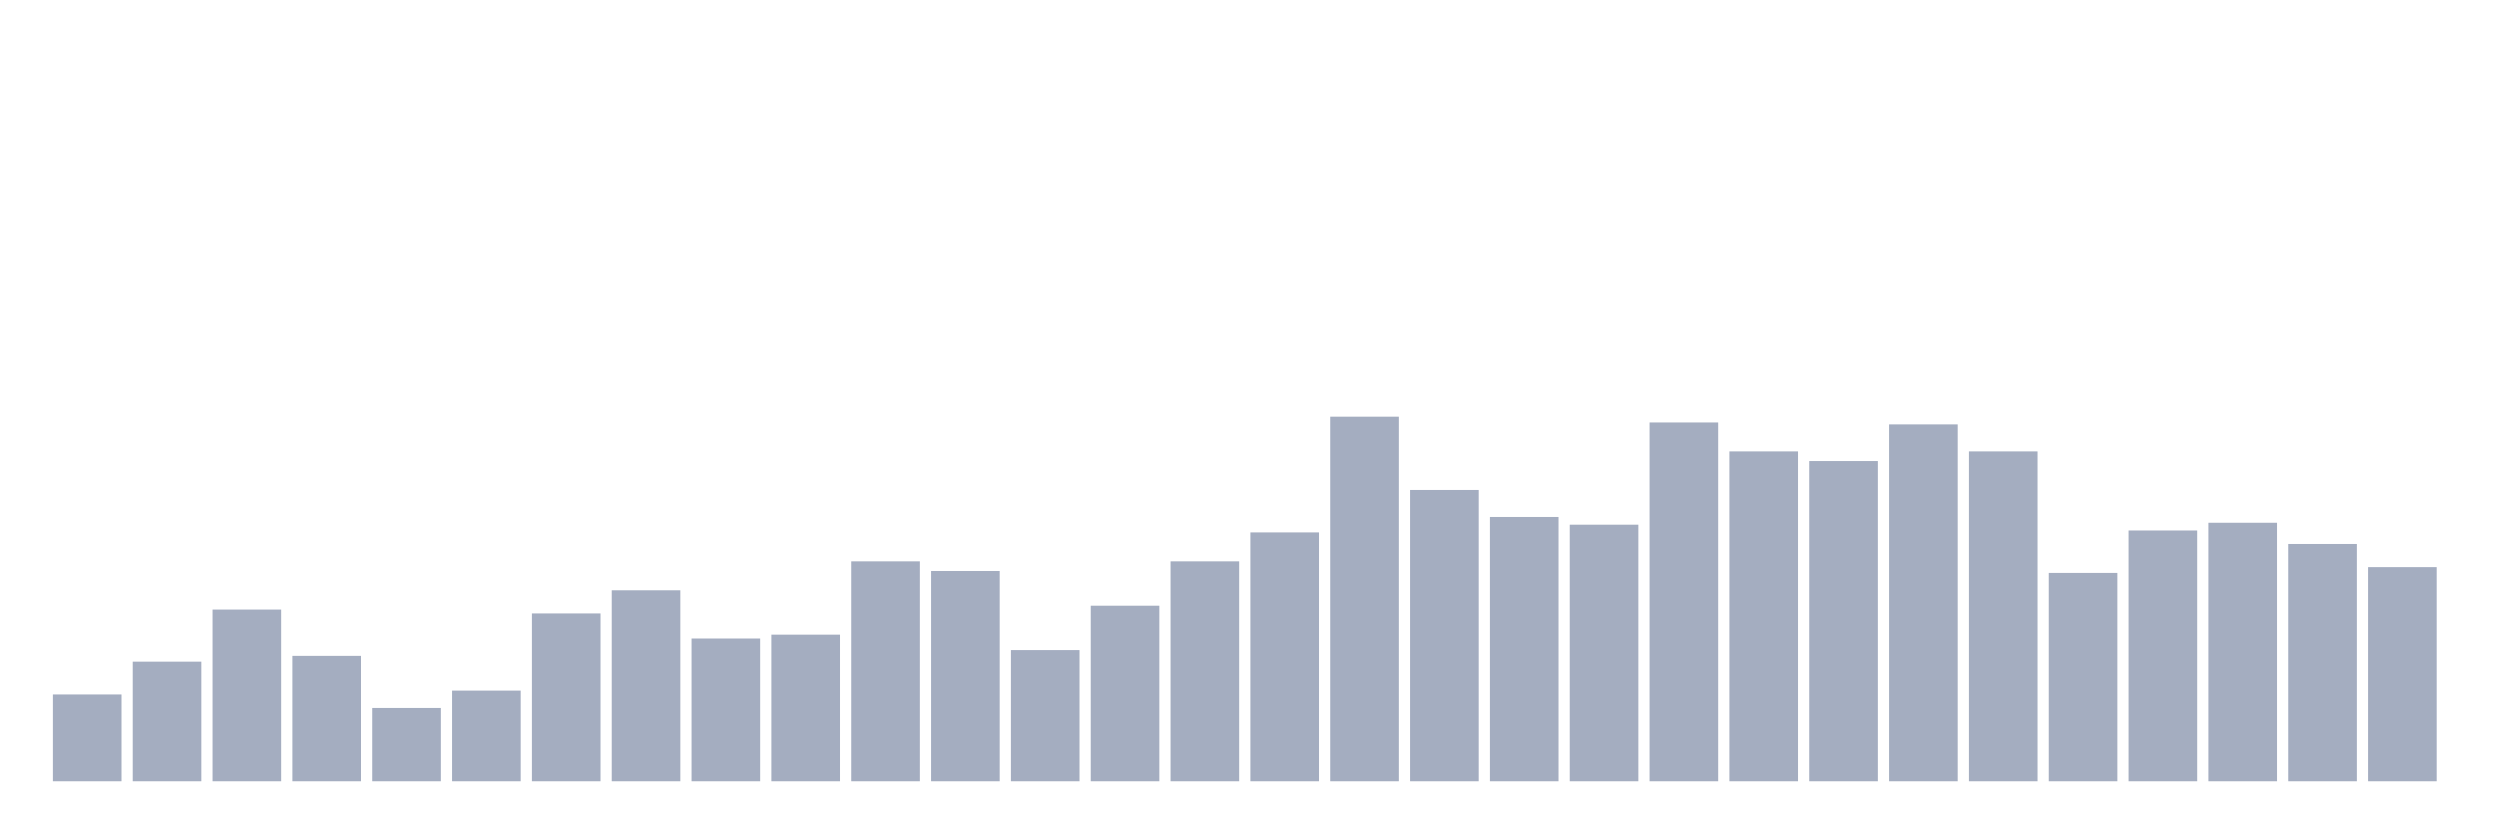
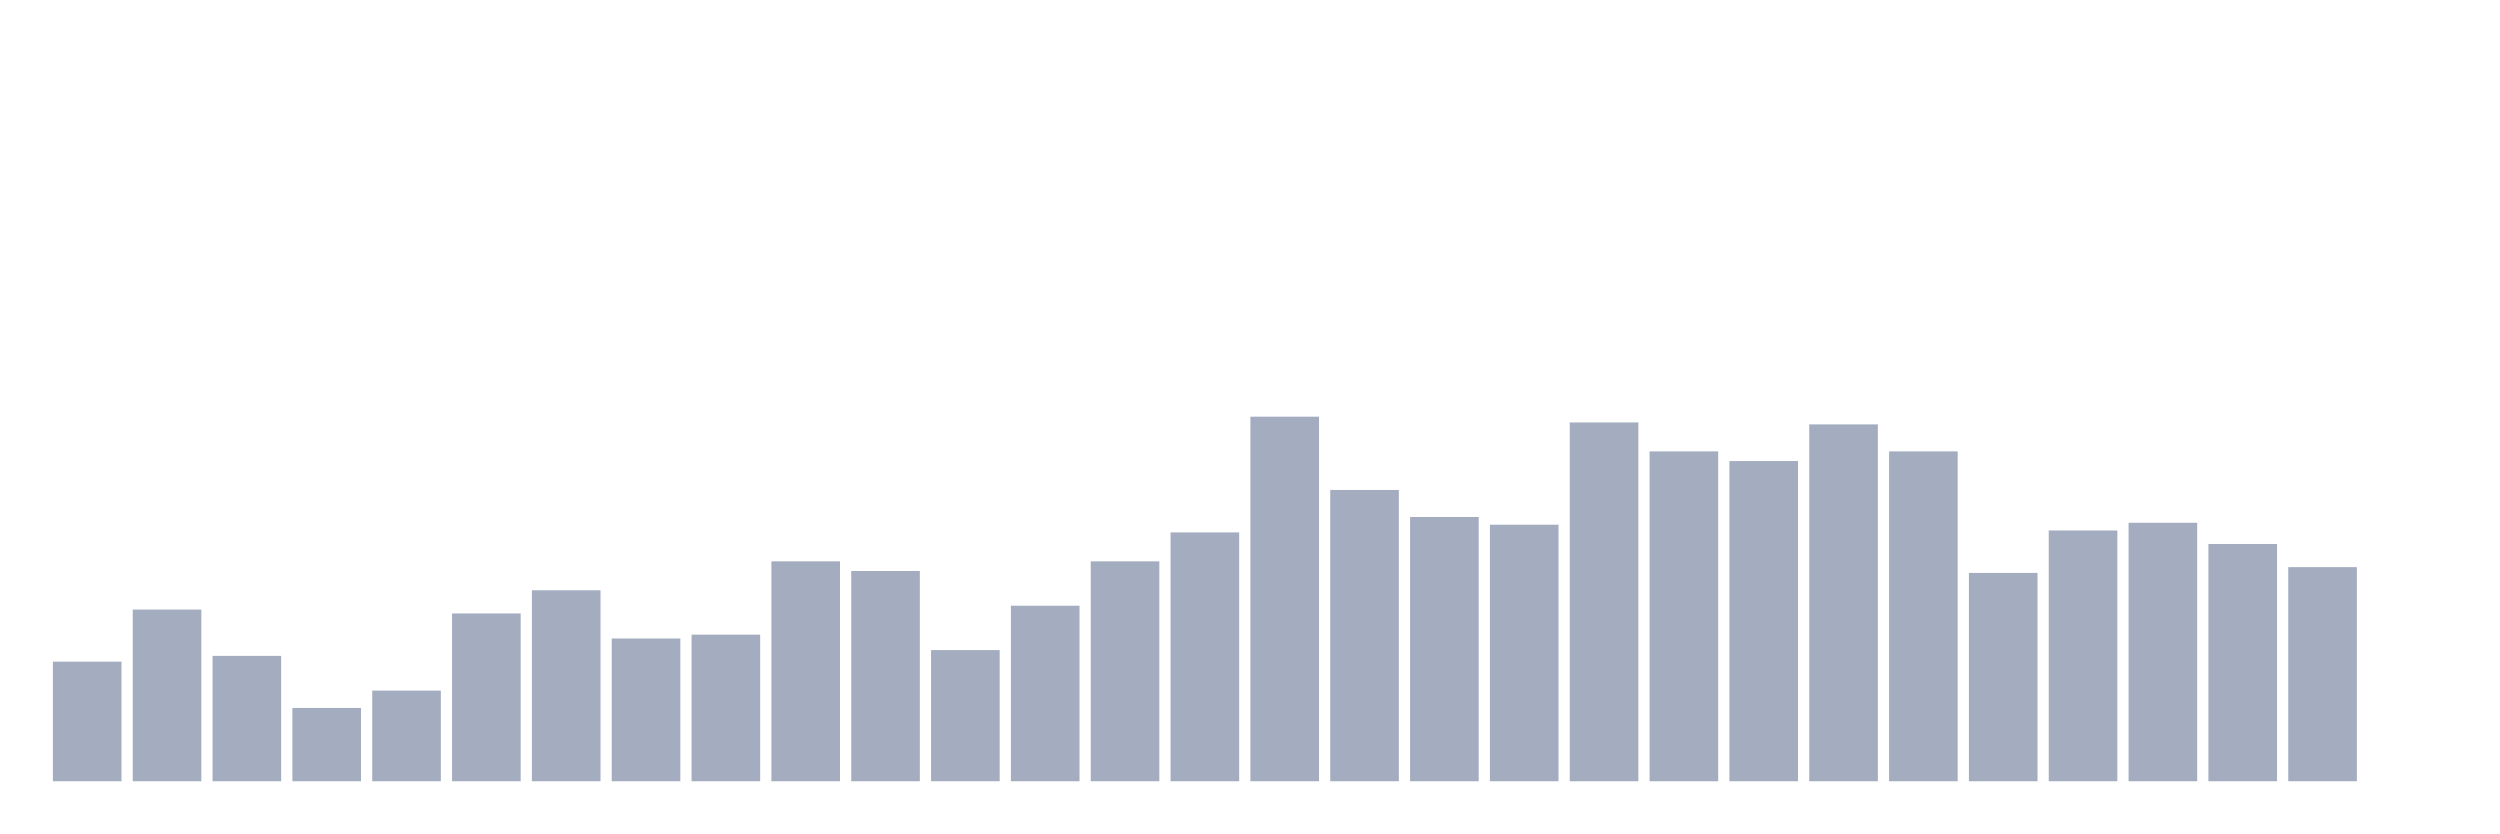
<svg xmlns="http://www.w3.org/2000/svg" viewBox="0 0 480 160">
  <g transform="translate(10,10)">
-     <rect class="bar" x="0.153" width="13.175" y="123.333" height="16.667" fill="rgb(164,173,192)" />
-     <rect class="bar" x="15.482" width="13.175" y="117.037" height="22.963" fill="rgb(164,173,192)" />
-     <rect class="bar" x="30.81" width="13.175" y="107.037" height="32.963" fill="rgb(164,173,192)" />
-     <rect class="bar" x="46.138" width="13.175" y="115.926" height="24.074" fill="rgb(164,173,192)" />
-     <rect class="bar" x="61.466" width="13.175" y="125.926" height="14.074" fill="rgb(164,173,192)" />
-     <rect class="bar" x="76.794" width="13.175" y="122.593" height="17.407" fill="rgb(164,173,192)" />
-     <rect class="bar" x="92.123" width="13.175" y="107.778" height="32.222" fill="rgb(164,173,192)" />
-     <rect class="bar" x="107.451" width="13.175" y="103.333" height="36.667" fill="rgb(164,173,192)" />
-     <rect class="bar" x="122.779" width="13.175" y="112.593" height="27.407" fill="rgb(164,173,192)" />
-     <rect class="bar" x="138.107" width="13.175" y="111.852" height="28.148" fill="rgb(164,173,192)" />
-     <rect class="bar" x="153.436" width="13.175" y="97.778" height="42.222" fill="rgb(164,173,192)" />
-     <rect class="bar" x="168.764" width="13.175" y="99.63" height="40.37" fill="rgb(164,173,192)" />
-     <rect class="bar" x="184.092" width="13.175" y="114.815" height="25.185" fill="rgb(164,173,192)" />
-     <rect class="bar" x="199.42" width="13.175" y="106.296" height="33.704" fill="rgb(164,173,192)" />
-     <rect class="bar" x="214.748" width="13.175" y="97.778" height="42.222" fill="rgb(164,173,192)" />
-     <rect class="bar" x="230.077" width="13.175" y="92.222" height="47.778" fill="rgb(164,173,192)" />
-     <rect class="bar" x="245.405" width="13.175" y="70" height="70" fill="rgb(164,173,192)" />
-     <rect class="bar" x="260.733" width="13.175" y="84.074" height="55.926" fill="rgb(164,173,192)" />
-     <rect class="bar" x="276.061" width="13.175" y="89.259" height="50.741" fill="rgb(164,173,192)" />
-     <rect class="bar" x="291.39" width="13.175" y="90.741" height="49.259" fill="rgb(164,173,192)" />
-     <rect class="bar" x="306.718" width="13.175" y="71.111" height="68.889" fill="rgb(164,173,192)" />
-     <rect class="bar" x="322.046" width="13.175" y="76.667" height="63.333" fill="rgb(164,173,192)" />
-     <rect class="bar" x="337.374" width="13.175" y="78.519" height="61.481" fill="rgb(164,173,192)" />
-     <rect class="bar" x="352.702" width="13.175" y="71.481" height="68.519" fill="rgb(164,173,192)" />
-     <rect class="bar" x="368.031" width="13.175" y="76.667" height="63.333" fill="rgb(164,173,192)" />
-     <rect class="bar" x="383.359" width="13.175" y="100" height="40" fill="rgb(164,173,192)" />
-     <rect class="bar" x="398.687" width="13.175" y="91.852" height="48.148" fill="rgb(164,173,192)" />
-     <rect class="bar" x="414.015" width="13.175" y="90.37" height="49.63" fill="rgb(164,173,192)" />
-     <rect class="bar" x="429.344" width="13.175" y="94.444" height="45.556" fill="rgb(164,173,192)" />
-     <rect class="bar" x="444.672" width="13.175" y="98.889" height="41.111" fill="rgb(164,173,192)" />
+     <rect class="bar" x="0.153" width="13.175" y="117.037" height="22.963" fill="rgb(164,173,192)" />
+     <rect class="bar" x="15.482" width="13.175" y="107.037" height="32.963" fill="rgb(164,173,192)" />
+     <rect class="bar" x="30.81" width="13.175" y="115.926" height="24.074" fill="rgb(164,173,192)" />
+     <rect class="bar" x="46.138" width="13.175" y="125.926" height="14.074" fill="rgb(164,173,192)" />
+     <rect class="bar" x="61.466" width="13.175" y="122.593" height="17.407" fill="rgb(164,173,192)" />
+     <rect class="bar" x="76.794" width="13.175" y="107.778" height="32.222" fill="rgb(164,173,192)" />
+     <rect class="bar" x="92.123" width="13.175" y="103.333" height="36.667" fill="rgb(164,173,192)" />
+     <rect class="bar" x="107.451" width="13.175" y="112.593" height="27.407" fill="rgb(164,173,192)" />
+     <rect class="bar" x="122.779" width="13.175" y="111.852" height="28.148" fill="rgb(164,173,192)" />
+     <rect class="bar" x="138.107" width="13.175" y="97.778" height="42.222" fill="rgb(164,173,192)" />
+     <rect class="bar" x="153.436" width="13.175" y="99.63" height="40.37" fill="rgb(164,173,192)" />
+     <rect class="bar" x="168.764" width="13.175" y="114.815" height="25.185" fill="rgb(164,173,192)" />
+     <rect class="bar" x="184.092" width="13.175" y="106.296" height="33.704" fill="rgb(164,173,192)" />
+     <rect class="bar" x="199.42" width="13.175" y="97.778" height="42.222" fill="rgb(164,173,192)" />
+     <rect class="bar" x="214.748" width="13.175" y="92.222" height="47.778" fill="rgb(164,173,192)" />
+     <rect class="bar" x="230.077" width="13.175" y="70" height="70" fill="rgb(164,173,192)" />
+     <rect class="bar" x="245.405" width="13.175" y="84.074" height="55.926" fill="rgb(164,173,192)" />
+     <rect class="bar" x="260.733" width="13.175" y="89.259" height="50.741" fill="rgb(164,173,192)" />
+     <rect class="bar" x="276.061" width="13.175" y="90.741" height="49.259" fill="rgb(164,173,192)" />
+     <rect class="bar" x="291.39" width="13.175" y="71.111" height="68.889" fill="rgb(164,173,192)" />
+     <rect class="bar" x="306.718" width="13.175" y="76.667" height="63.333" fill="rgb(164,173,192)" />
+     <rect class="bar" x="322.046" width="13.175" y="78.519" height="61.481" fill="rgb(164,173,192)" />
+     <rect class="bar" x="337.374" width="13.175" y="71.481" height="68.519" fill="rgb(164,173,192)" />
+     <rect class="bar" x="352.702" width="13.175" y="76.667" height="63.333" fill="rgb(164,173,192)" />
+     <rect class="bar" x="368.031" width="13.175" y="100" height="40" fill="rgb(164,173,192)" />
+     <rect class="bar" x="383.359" width="13.175" y="91.852" height="48.148" fill="rgb(164,173,192)" />
+     <rect class="bar" x="398.687" width="13.175" y="90.37" height="49.63" fill="rgb(164,173,192)" />
+     <rect class="bar" x="414.015" width="13.175" y="94.444" height="45.556" fill="rgb(164,173,192)" />
+     <rect class="bar" x="429.344" width="13.175" y="98.889" height="41.111" fill="rgb(164,173,192)" />
+     <rect class="bar" x="444.672" width="13.175" y="140" height="0" fill="rgb(164,173,192)" />
  </g>
</svg>
